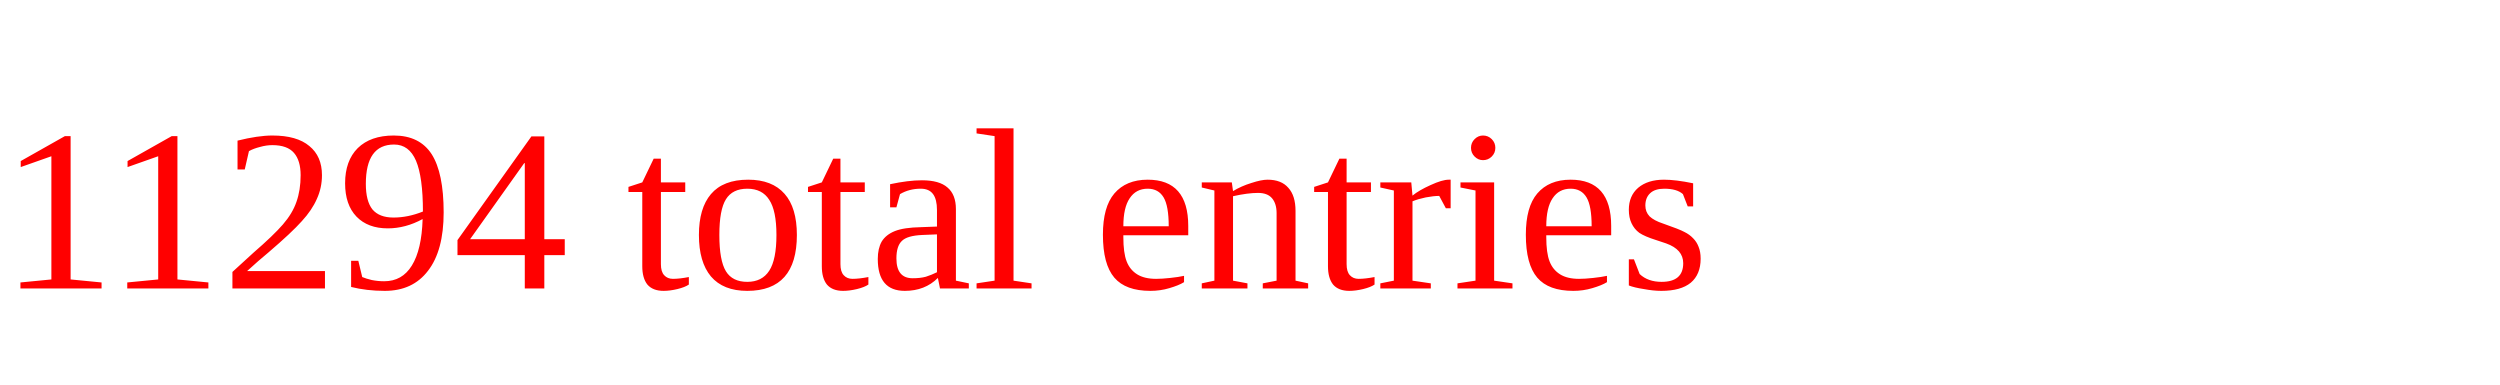
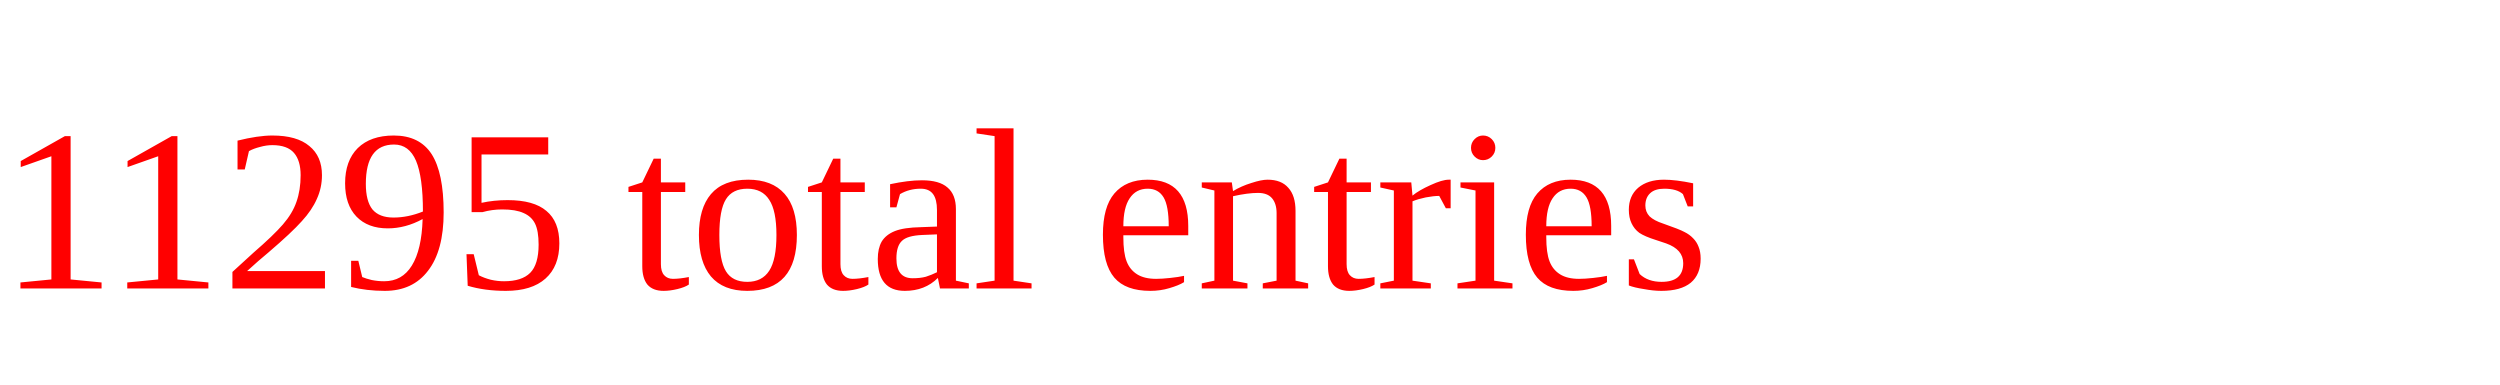
<svg xmlns="http://www.w3.org/2000/svg" height="20" width="130" version="1.1">
-   <text x="0" y="15" fill="red">11294 total entries</text>
+   <text x="0" y="15" fill="red">11295 total entries</text>
</svg>
